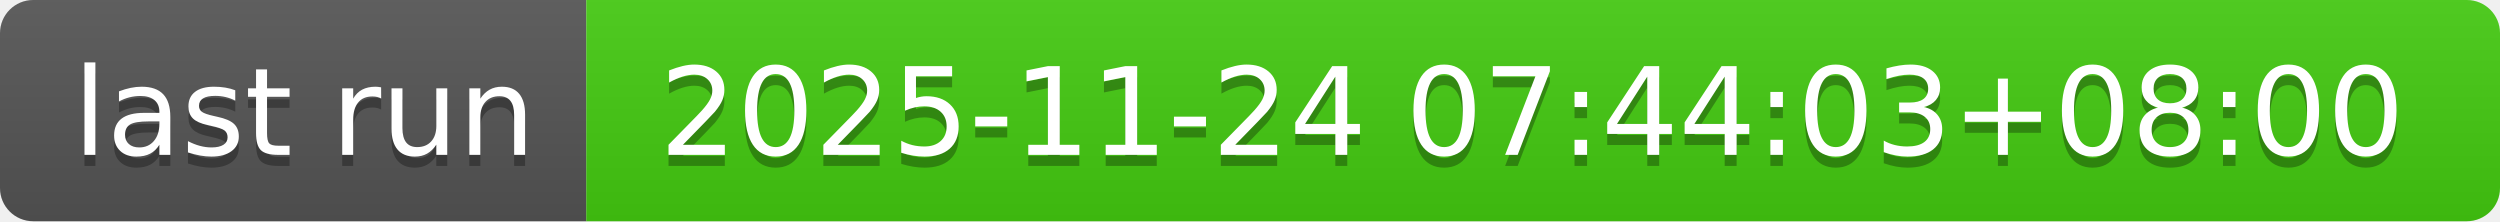
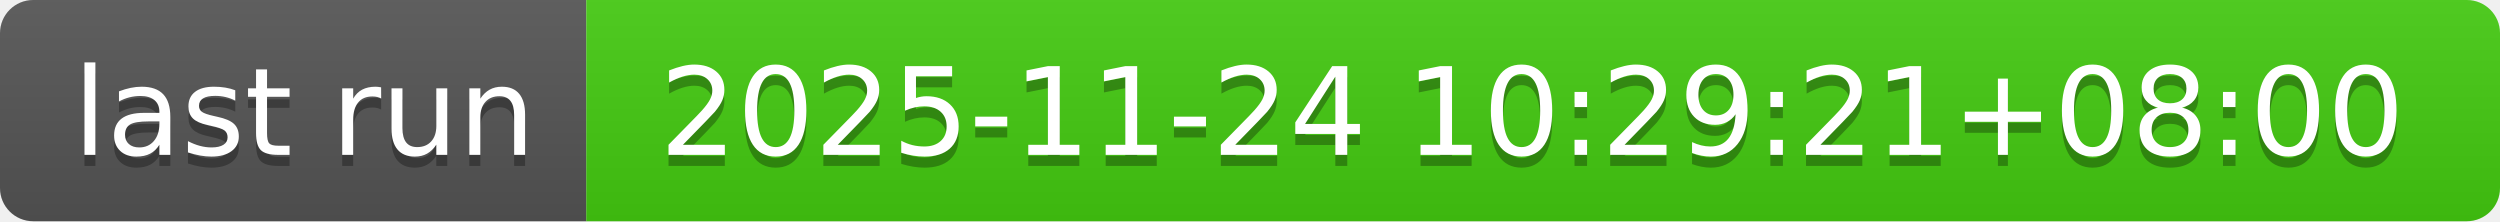
- <svg xmlns="http://www.w3.org/2000/svg" width="226" height="20" role="img" aria-label="last run: 2025-11-24 07:44:03+08:00">
+ <svg xmlns="http://www.w3.org/2000/svg" width="226" height="20" role="img" aria-label="last run: 2025-11-24 10:29:21+08:00">
  <linearGradient id="s" x2="0" y2="100%">
    <stop offset="0" stop-color="#bbb" stop-opacity=".1" />
    <stop offset="1" stop-opacity=".1" />
  </linearGradient>
  <clipPath id="r">
    <rect width="226" height="20" rx="3" fill="#fff" />
  </clipPath>
  <g clip-path="url(#r)">
    <rect width="53" height="20" fill="#555" />
    <rect x="53" width="173" height="20" fill="#4c1" />
    <rect width="226" height="20" fill="url(#s)" />
  </g>
  <g fill="#fff" text-anchor="middle" font-family="Verdana,Geneva,DejaVu Sans,sans-serif" text-rendering="geometricPrecision" font-size="110">
    <text aria-hidden="true" x="275" y="150" fill="#010101" fill-opacity=".3" transform="scale(.1)" textLength="430">last run</text>
    <text x="275" y="140" transform="scale(.1)" fill="#fff" textLength="430">last run</text>
-     <text aria-hidden="true" x="1385" y="150" fill="#010101" fill-opacity=".3" transform="scale(.1)" textLength="1630">2025-11-24 07:44:03+08:00</text>
-     <text x="1385" y="140" transform="scale(.1)" fill="#fff" textLength="1630">2025-11-24 07:44:03+08:00</text>
+     <text aria-hidden="true" x="1385" y="150" fill="#010101" fill-opacity=".3" transform="scale(.1)" textLength="1630">2025-11-24 10:29:21+08:00</text>
+     <text x="1385" y="140" transform="scale(.1)" fill="#fff" textLength="1630">2025-11-24 10:29:21+08:00</text>
  </g>
</svg>
